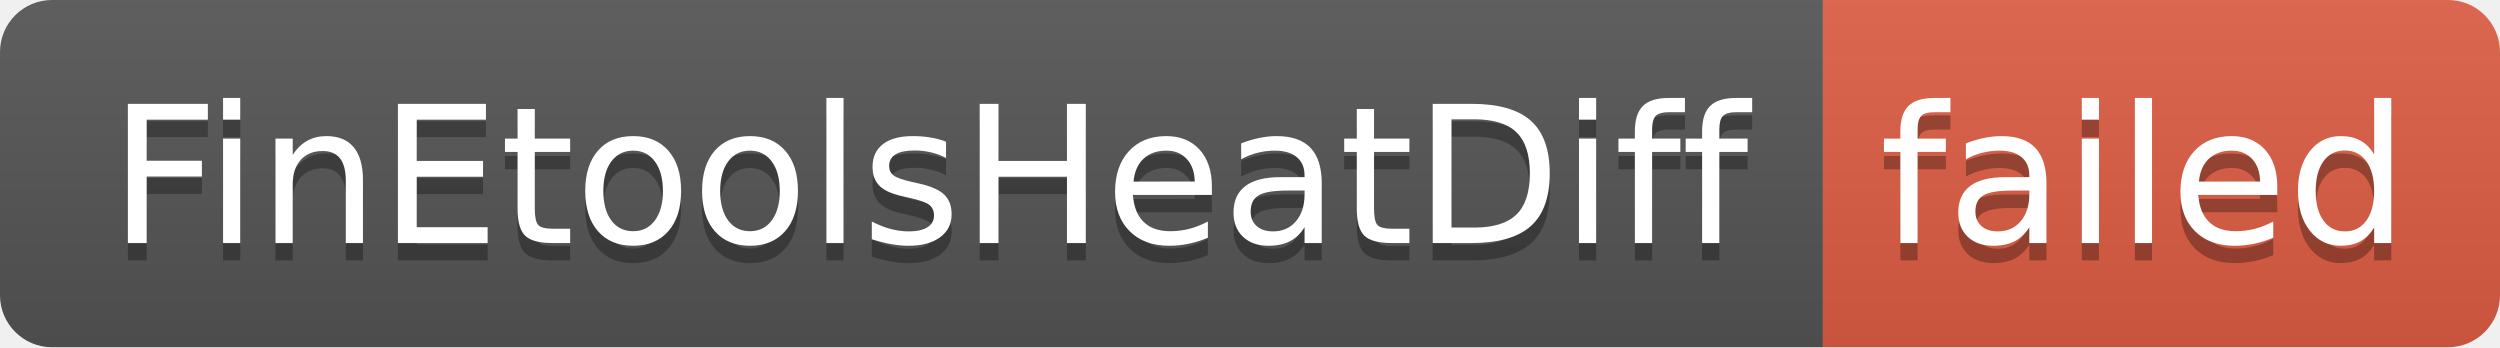
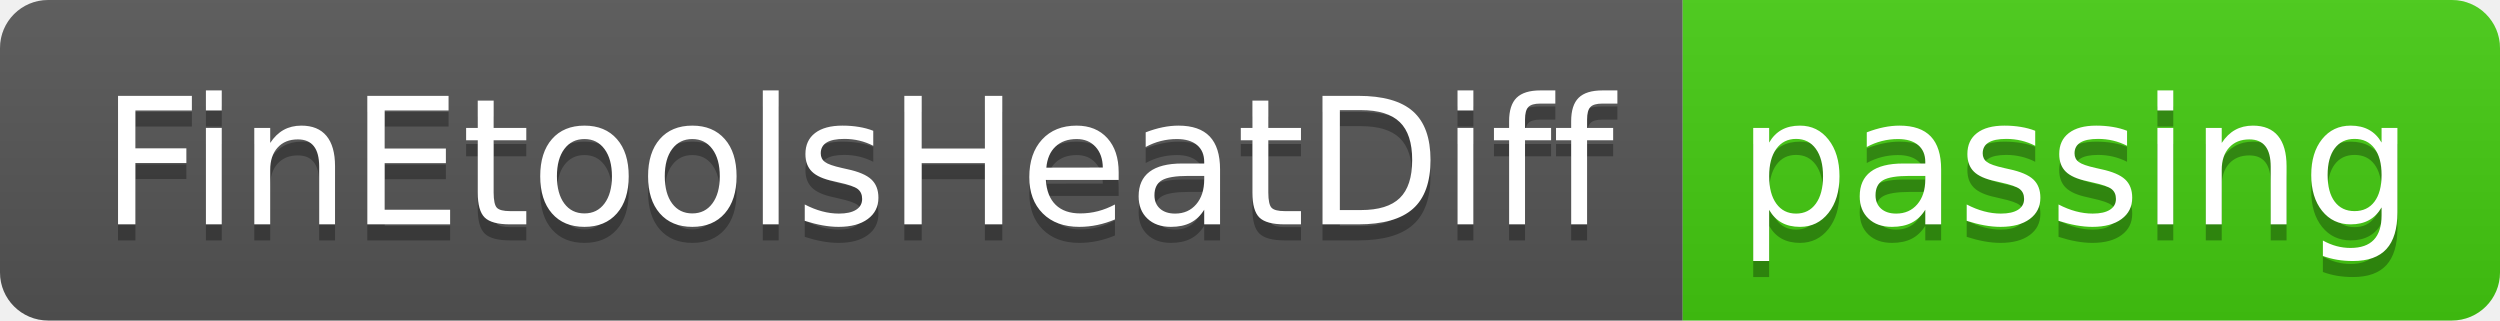
- <svg xmlns="http://www.w3.org/2000/svg" width="144" height="20" role="img" aria-label="FinEtoolsHeatDiff: failed">
+ <svg xmlns="http://www.w3.org/2000/svg" width="156" height="20" role="img" aria-label="FinEtoolsHeatDiff: passing">
  <linearGradient id="s" x2="0" y2="100%">
    <stop offset="0" stop-color="#bbb" stop-opacity=".1" />
    <stop offset="1" stop-opacity=".1" />
  </linearGradient>
  <clipPath id="r">
-     <rect width="144" height="20" rx="3" fill="#fff" />
+     <rect width="156" height="20" rx="3" fill="#fff" />
  </clipPath>
  <g clip-path="url(#r)">
    <rect width="105" height="20" fill="#555" />
-     <rect x="105" width="39" height="20" fill="#e05d44" />
-     <rect width="144" height="20" fill="url(#s)" />
+     <rect x="105" width="51" height="20" fill="#4c1" />
+     <rect width="156" height="20" fill="url(#s)" />
  </g>
  <g fill="#fff" text-anchor="middle" font-family="Verdana,Geneva,DejaVu Sans,sans-serif" text-rendering="geometricPrecision" font-size="110">
    <text aria-hidden="true" x="535" y="150" fill="#010101" fill-opacity=".3" transform="scale(.1)" textLength="950">FinEtoolsHeatDiff</text>
    <text x="535" y="140" transform="scale(.1)" fill="#fff" textLength="950">FinEtoolsHeatDiff</text>
-     <text aria-hidden="true" x="1235" y="150" fill="#010101" fill-opacity=".3" transform="scale(.1)" textLength="290">failed</text>
-     <text x="1235" y="140" transform="scale(.1)" fill="#fff" textLength="290">failed</text>
+     <text aria-hidden="true" x="1295" y="150" fill="#010101" fill-opacity=".3" transform="scale(.1)" textLength="410">passing</text>
+     <text x="1295" y="140" transform="scale(.1)" fill="#fff" textLength="410">passing</text>
  </g>
</svg>
